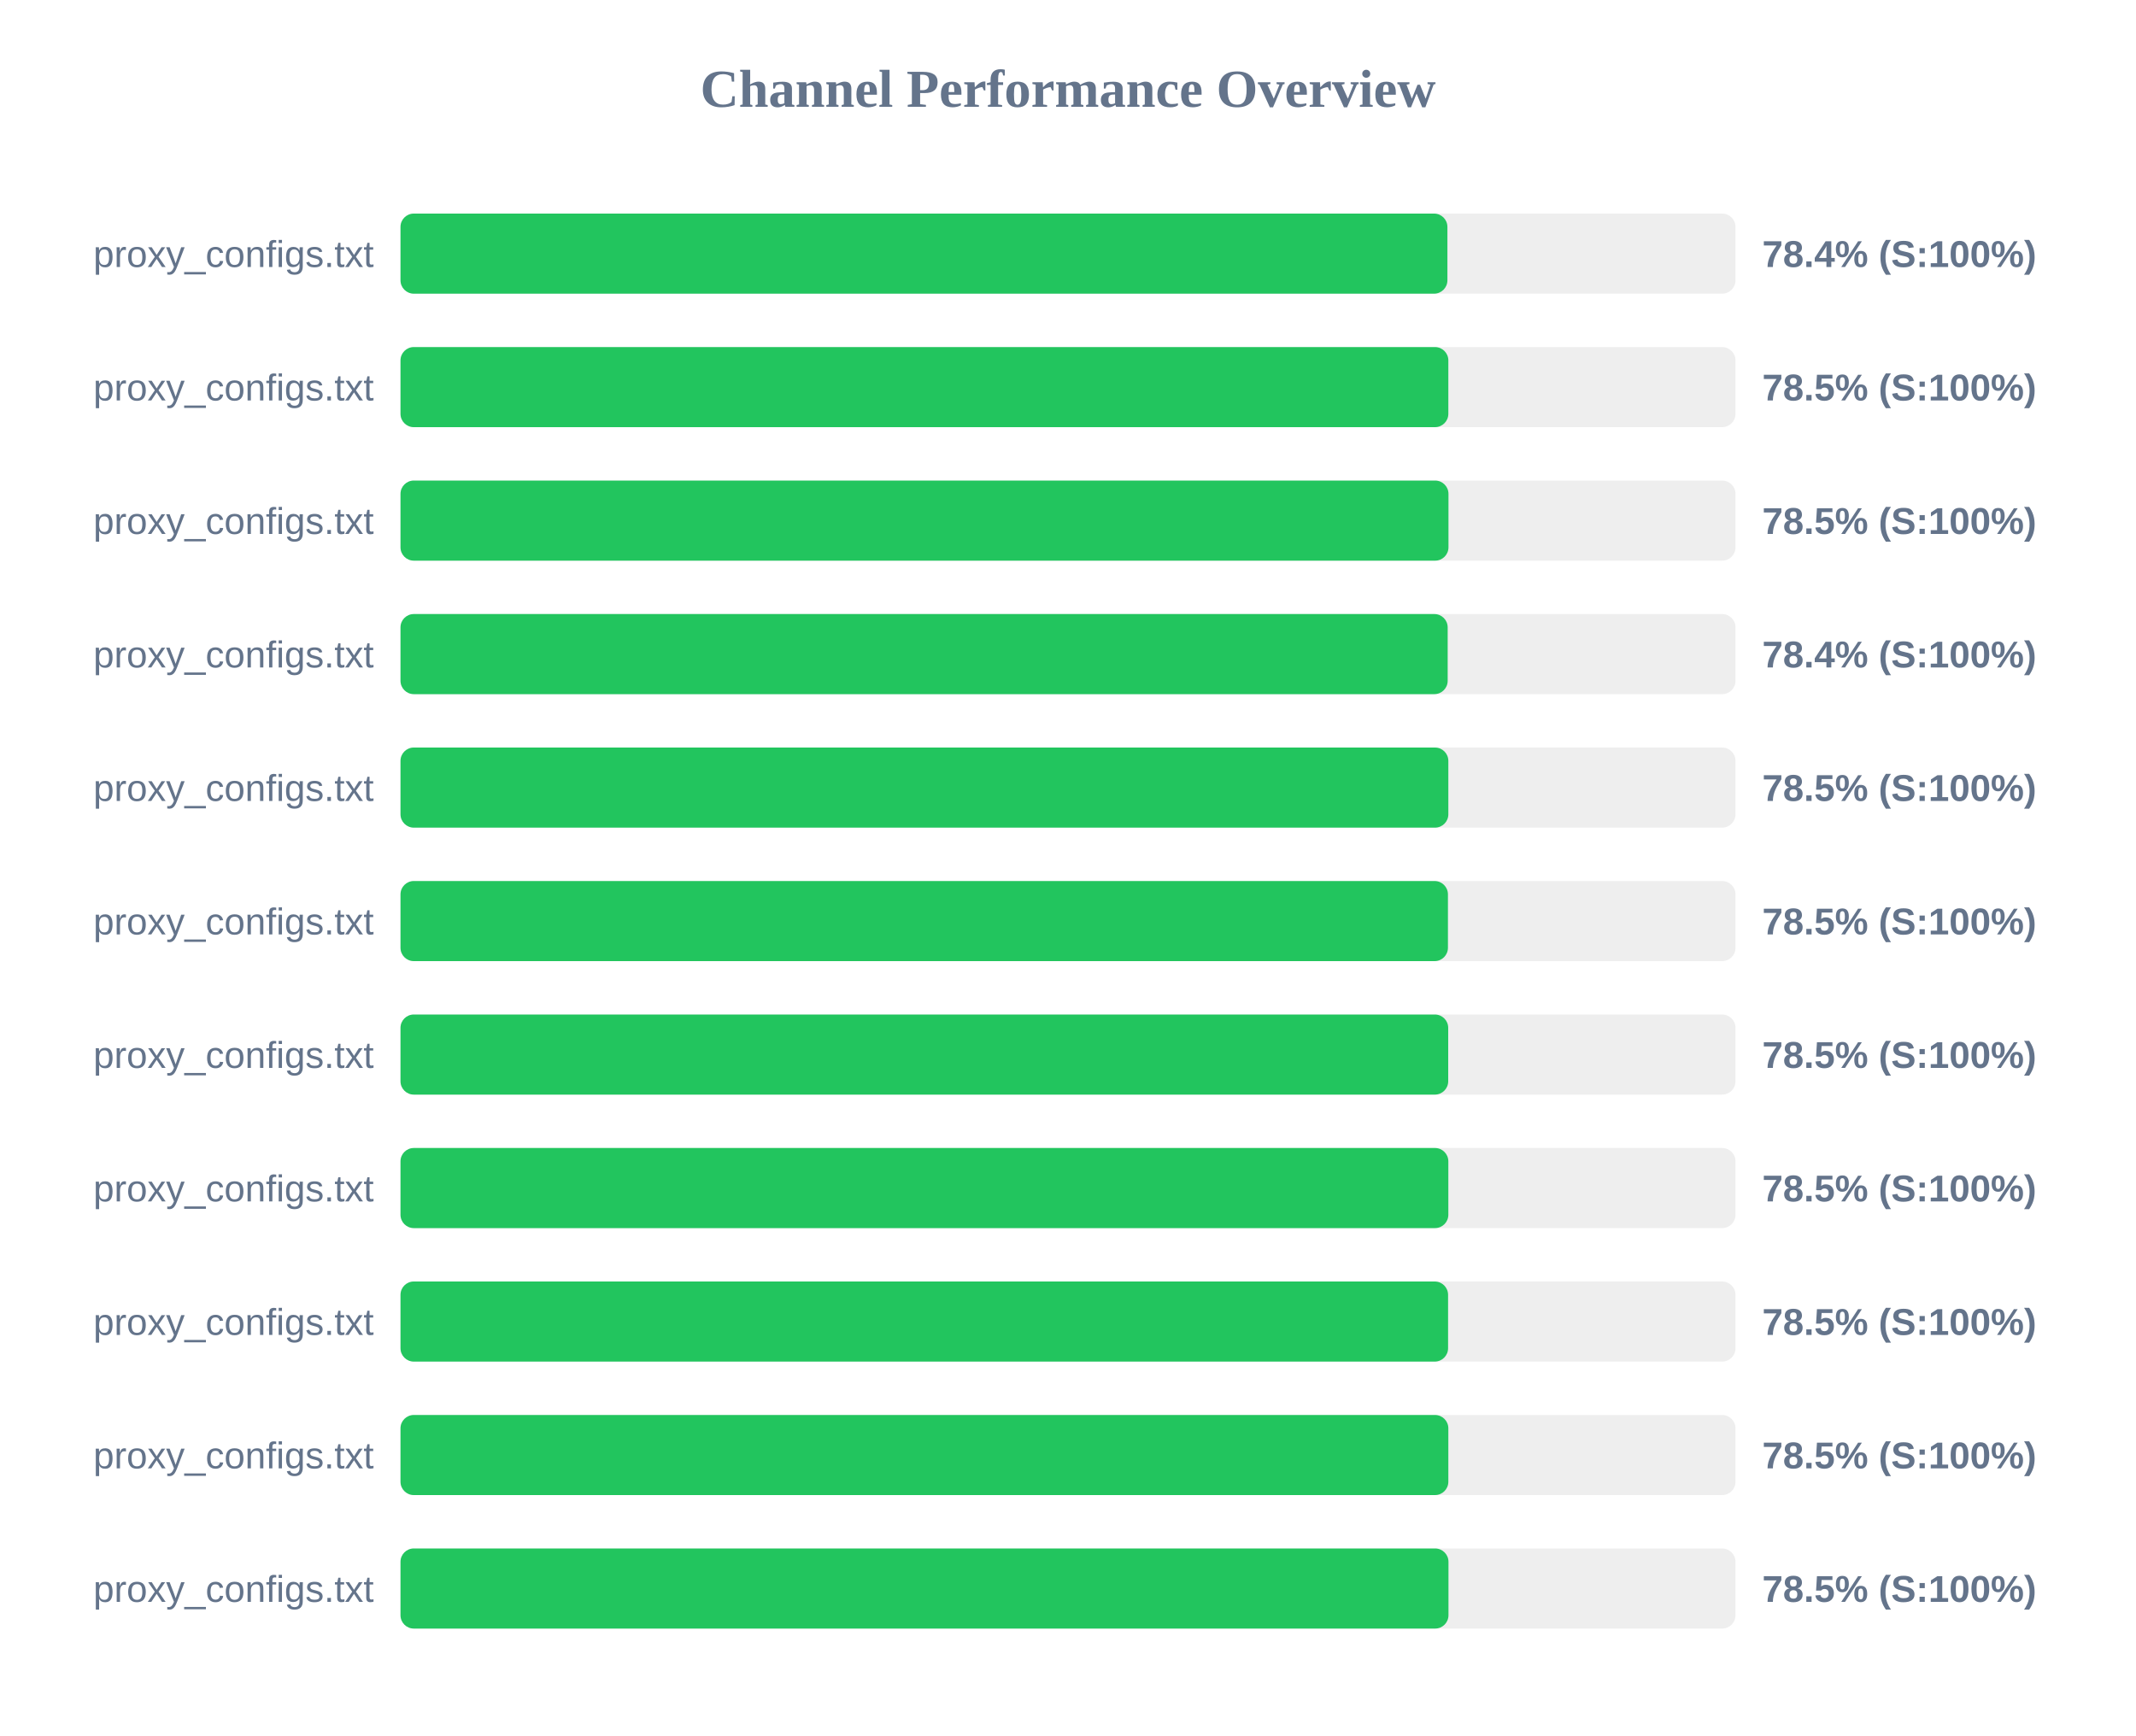
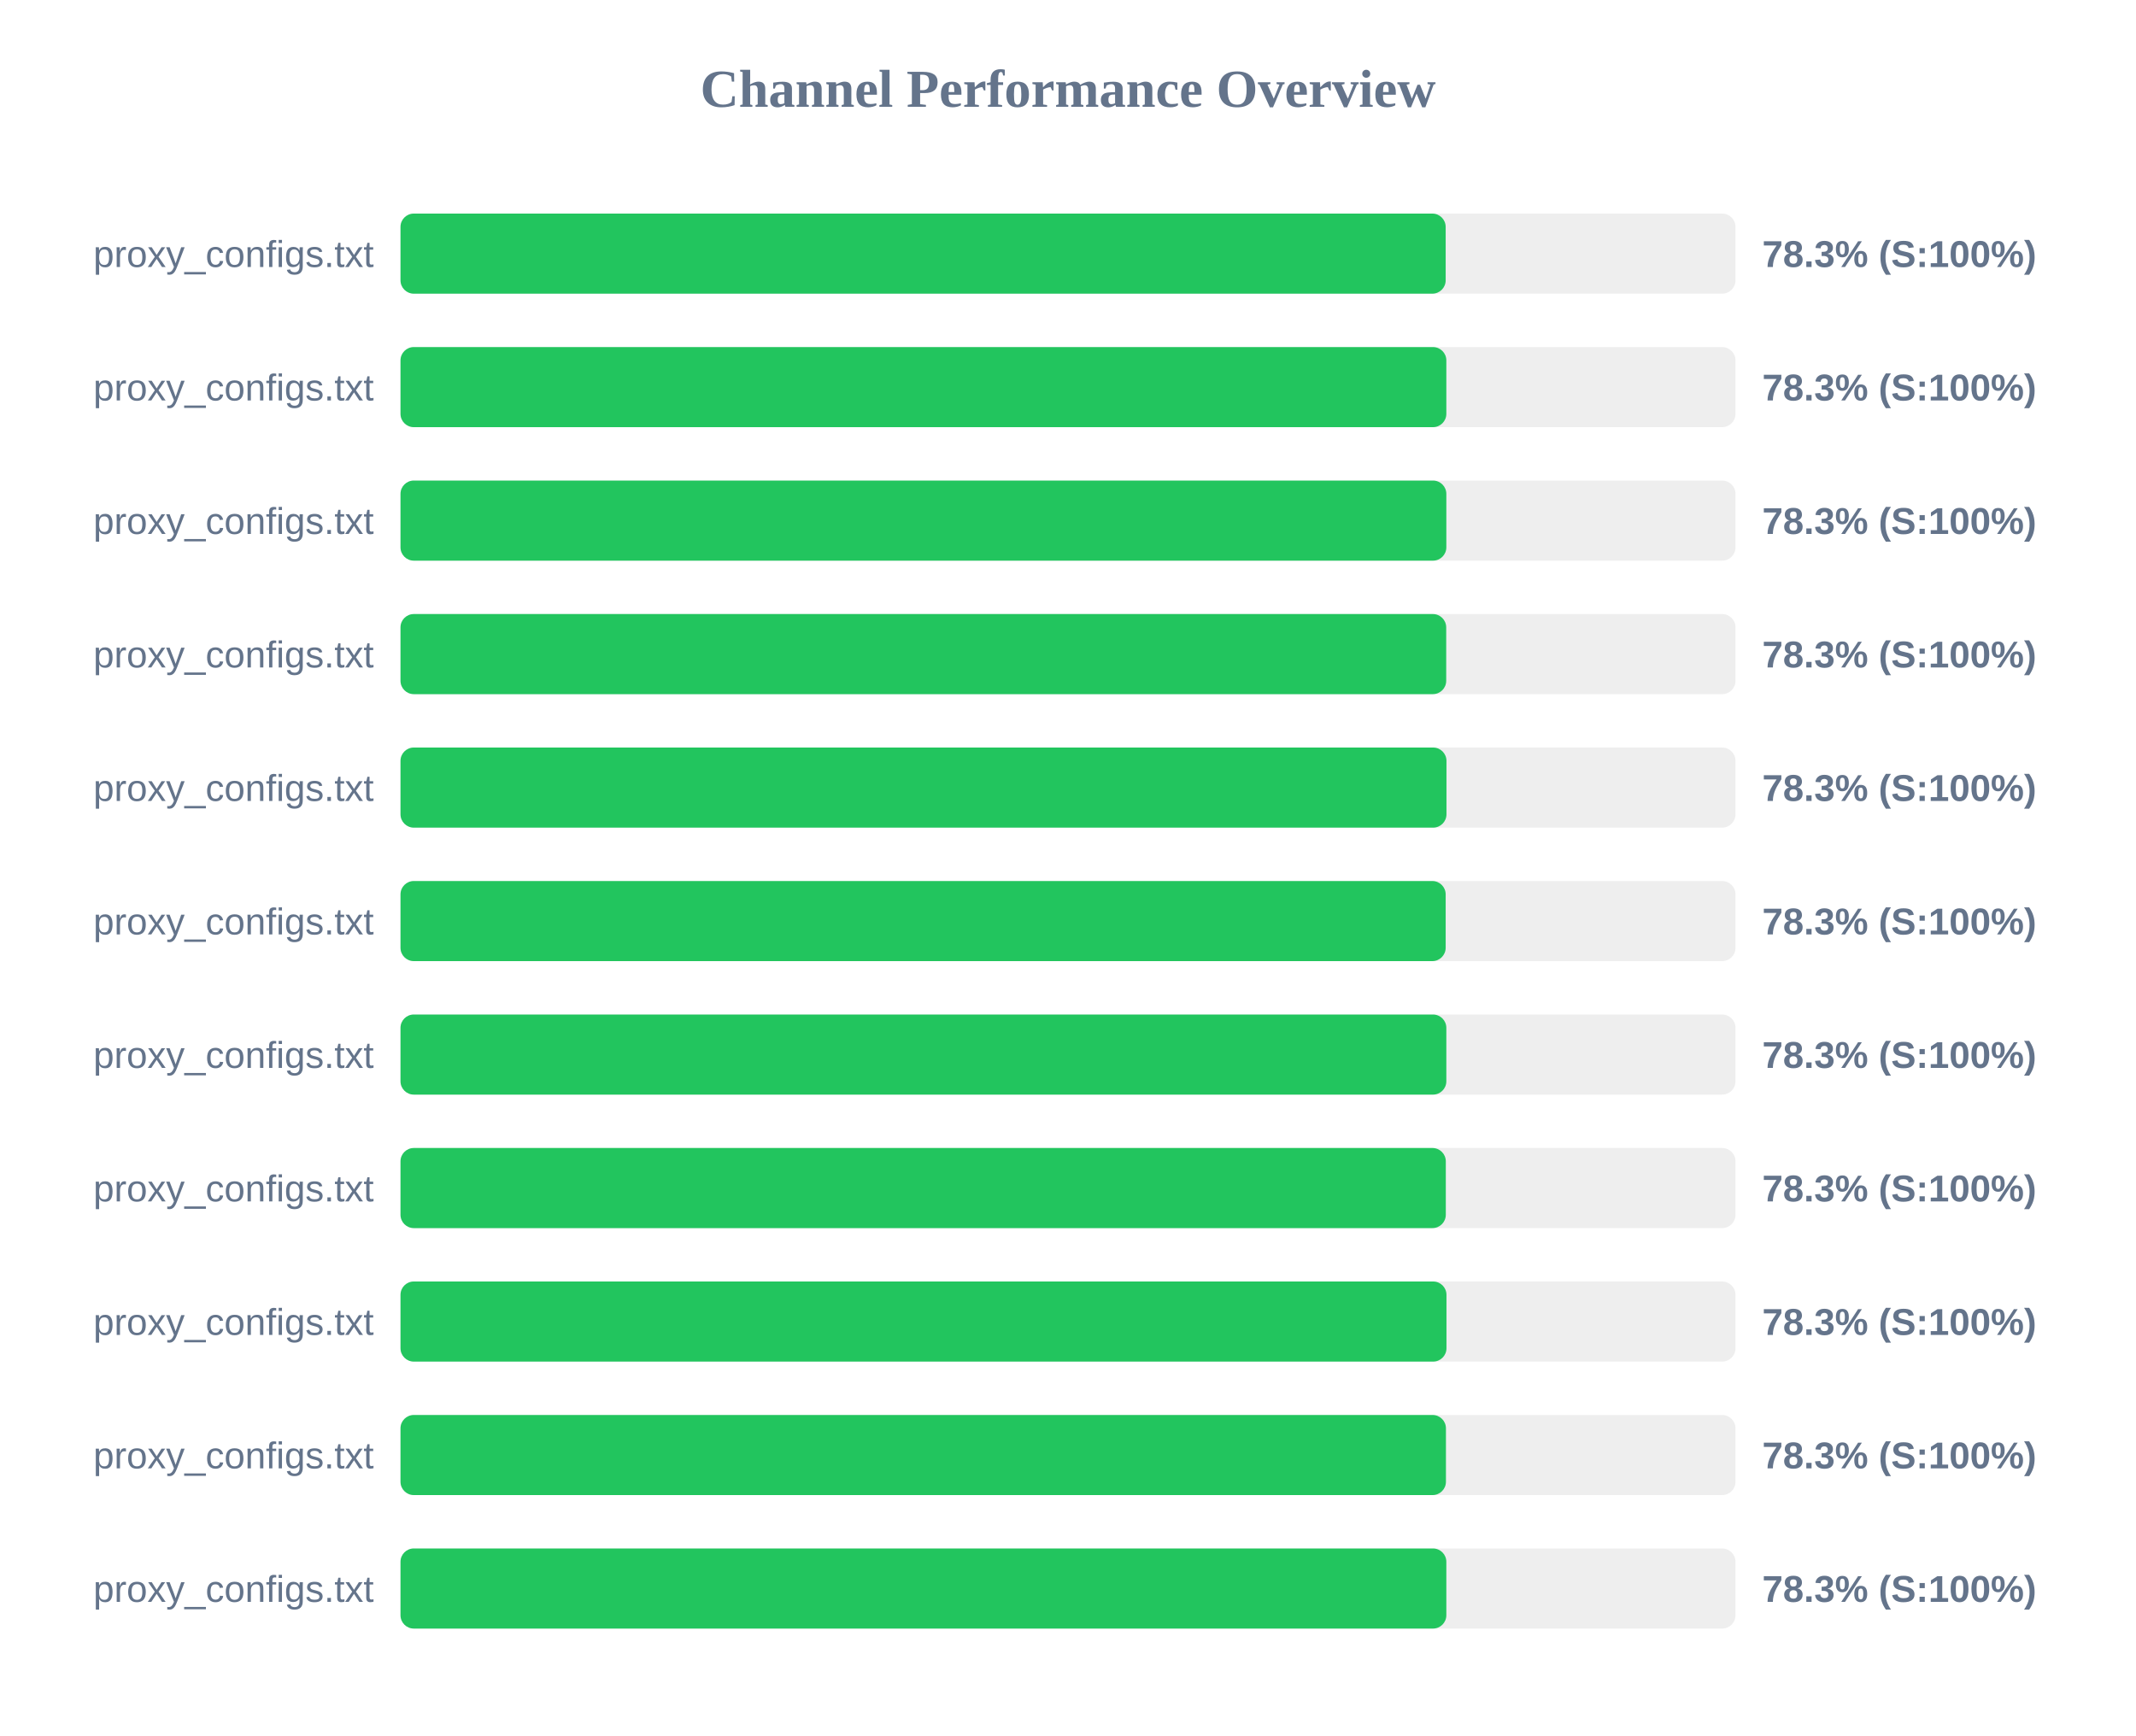
<svg xmlns="http://www.w3.org/2000/svg" width="800" height="650" version="1.1">
  <style>
        .row { font: 14px Arial; fill: #64748b; }
        .score { font: bold 14px Arial; fill: #64748b; }
    </style>
  <text x="400" y="40" text-anchor="middle" font-size="20px" font-weight="bold" fill="#64748b">Channel Performance Overview</text>
  <rect x="150" y="80" width="500" height="30" fill="#eee" rx="5" />
-   <rect x="150" y="80" width="392.1" height="30" fill="#22c55e" rx="5" />
+   <rect x="150" y="80" width="391.45" height="30" fill="#22c55e" rx="5" />
  <text x="140" y="100" text-anchor="end" class="row">proxy_configs.txt</text>
-   <text x="660" y="100" text-anchor="start" class="score">78.4% (S:100%)</text>
+   <text x="660" y="100" text-anchor="start" class="score">78.3% (S:100%)</text>
  <rect x="150" y="130" width="500" height="30" fill="#eee" rx="5" />
-   <rect x="150" y="130" width="392.45" height="30" fill="#22c55e" rx="5" />
+   <rect x="150" y="130" width="391.7" height="30" fill="#22c55e" rx="5" />
  <text x="140" y="150" text-anchor="end" class="row">proxy_configs.txt</text>
-   <text x="660" y="150" text-anchor="start" class="score">78.5% (S:100%)</text>
+   <text x="660" y="150" text-anchor="start" class="score">78.3% (S:100%)</text>
  <rect x="150" y="180" width="500" height="30" fill="#eee" rx="5" />
-   <rect x="150" y="180" width="392.5" height="30" fill="#22c55e" rx="5" />
+   <rect x="150" y="180" width="391.7" height="30" fill="#22c55e" rx="5" />
  <text x="140" y="200" text-anchor="end" class="row">proxy_configs.txt</text>
-   <text x="660" y="200" text-anchor="start" class="score">78.5% (S:100%)</text>
+   <text x="660" y="200" text-anchor="start" class="score">78.3% (S:100%)</text>
  <rect x="150" y="230" width="500" height="30" fill="#eee" rx="5" />
-   <rect x="150" y="230" width="392.2" height="30" fill="#22c55e" rx="5" />
+   <rect x="150" y="230" width="391.65" height="30" fill="#22c55e" rx="5" />
  <text x="140" y="250" text-anchor="end" class="row">proxy_configs.txt</text>
-   <text x="660" y="250" text-anchor="start" class="score">78.4% (S:100%)</text>
+   <text x="660" y="250" text-anchor="start" class="score">78.3% (S:100%)</text>
  <rect x="150" y="280" width="500" height="30" fill="#eee" rx="5" />
-   <rect x="150" y="280" width="392.45" height="30" fill="#22c55e" rx="5" />
+   <rect x="150" y="280" width="391.75" height="30" fill="#22c55e" rx="5" />
  <text x="140" y="300" text-anchor="end" class="row">proxy_configs.txt</text>
-   <text x="660" y="300" text-anchor="start" class="score">78.5% (S:100%)</text>
+   <text x="660" y="300" text-anchor="start" class="score">78.3% (S:100%)</text>
  <rect x="150" y="330" width="500" height="30" fill="#eee" rx="5" />
-   <rect x="150" y="330" width="392.3" height="30" fill="#22c55e" rx="5" />
+   <rect x="150" y="330" width="391.45" height="30" fill="#22c55e" rx="5" />
  <text x="140" y="350" text-anchor="end" class="row">proxy_configs.txt</text>
-   <text x="660" y="350" text-anchor="start" class="score">78.5% (S:100%)</text>
+   <text x="660" y="350" text-anchor="start" class="score">78.3% (S:100%)</text>
  <rect x="150" y="380" width="500" height="30" fill="#eee" rx="5" />
-   <rect x="150" y="380" width="392.4" height="30" fill="#22c55e" rx="5" />
+   <rect x="150" y="380" width="391.7" height="30" fill="#22c55e" rx="5" />
  <text x="140" y="400" text-anchor="end" class="row">proxy_configs.txt</text>
-   <text x="660" y="400" text-anchor="start" class="score">78.5% (S:100%)</text>
+   <text x="660" y="400" text-anchor="start" class="score">78.3% (S:100%)</text>
  <rect x="150" y="430" width="500" height="30" fill="#eee" rx="5" />
-   <rect x="150" y="430" width="392.45" height="30" fill="#22c55e" rx="5" />
+   <rect x="150" y="430" width="391.5" height="30" fill="#22c55e" rx="5" />
  <text x="140" y="450" text-anchor="end" class="row">proxy_configs.txt</text>
-   <text x="660" y="450" text-anchor="start" class="score">78.5% (S:100%)</text>
+   <text x="660" y="450" text-anchor="start" class="score">78.3% (S:100%)</text>
  <rect x="150" y="480" width="500" height="30" fill="#eee" rx="5" />
-   <rect x="150" y="480" width="392.35" height="30" fill="#22c55e" rx="5" />
+   <rect x="150" y="480" width="391.75" height="30" fill="#22c55e" rx="5" />
  <text x="140" y="500" text-anchor="end" class="row">proxy_configs.txt</text>
-   <text x="660" y="500" text-anchor="start" class="score">78.5% (S:100%)</text>
+   <text x="660" y="500" text-anchor="start" class="score">78.3% (S:100%)</text>
  <rect x="150" y="530" width="500" height="30" fill="#eee" rx="5" />
-   <rect x="150" y="530" width="392.45" height="30" fill="#22c55e" rx="5" />
+   <rect x="150" y="530" width="391.55" height="30" fill="#22c55e" rx="5" />
  <text x="140" y="550" text-anchor="end" class="row">proxy_configs.txt</text>
-   <text x="660" y="550" text-anchor="start" class="score">78.5% (S:100%)</text>
+   <text x="660" y="550" text-anchor="start" class="score">78.3% (S:100%)</text>
  <rect x="150" y="580" width="500" height="30" fill="#eee" rx="5" />
-   <rect x="150" y="580" width="392.5" height="30" fill="#22c55e" rx="5" />
+   <rect x="150" y="580" width="391.7" height="30" fill="#22c55e" rx="5" />
  <text x="140" y="600" text-anchor="end" class="row">proxy_configs.txt</text>
-   <text x="660" y="600" text-anchor="start" class="score">78.5% (S:100%)</text>
+   <text x="660" y="600" text-anchor="start" class="score">78.3% (S:100%)</text>
</svg>
